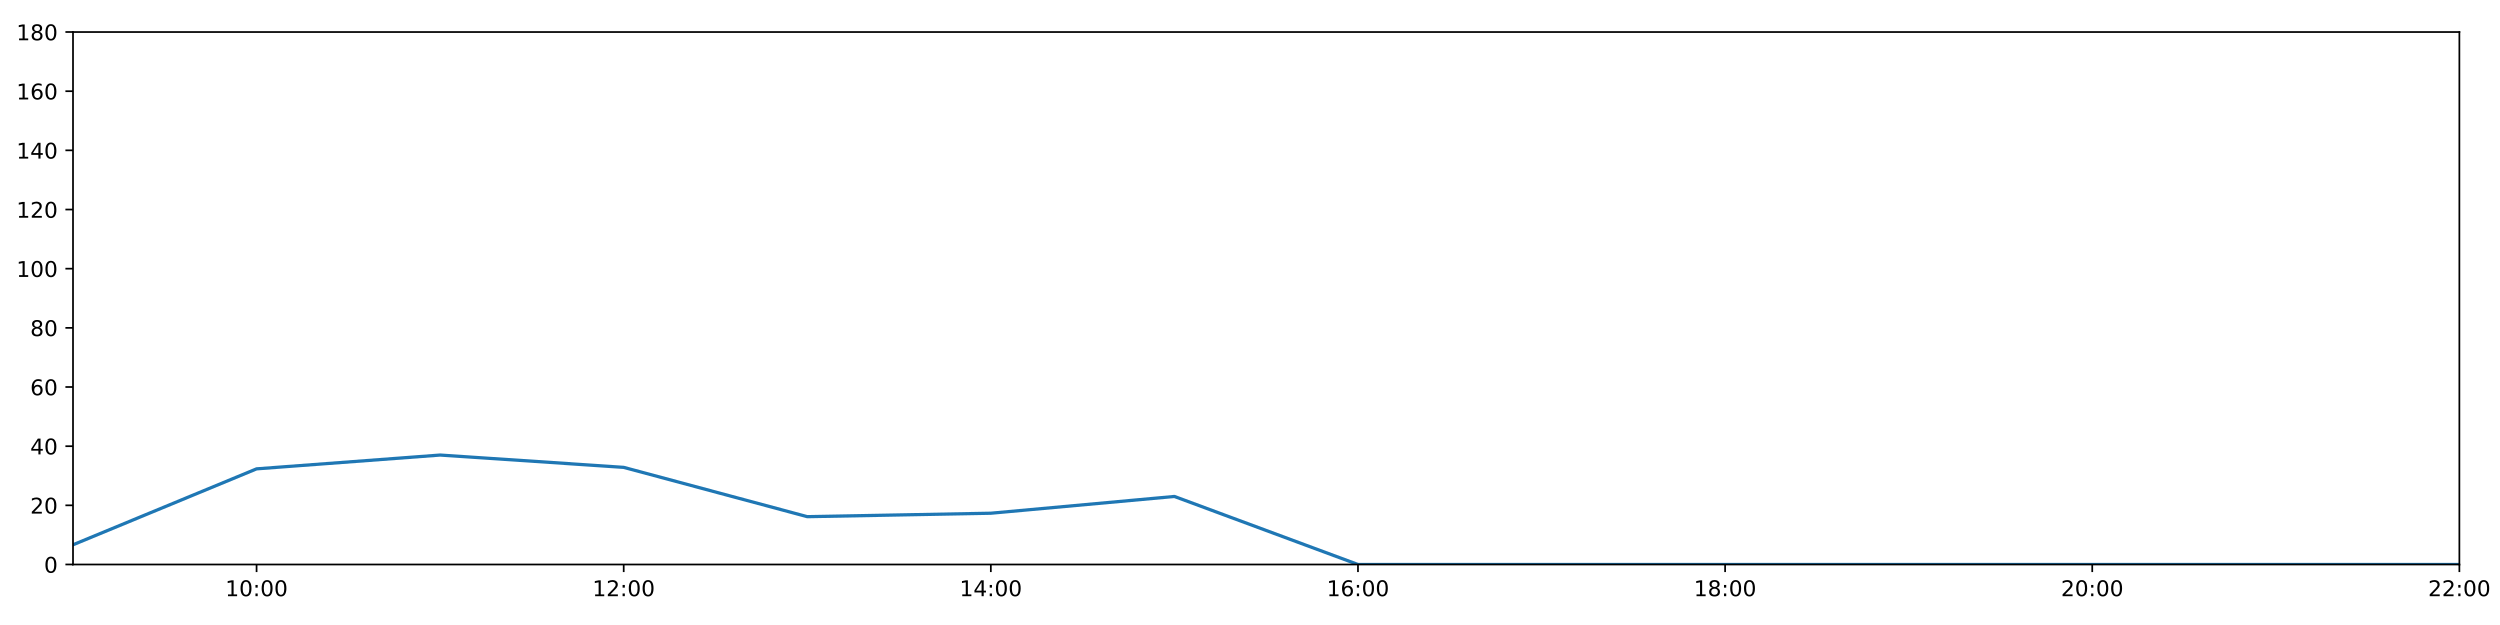
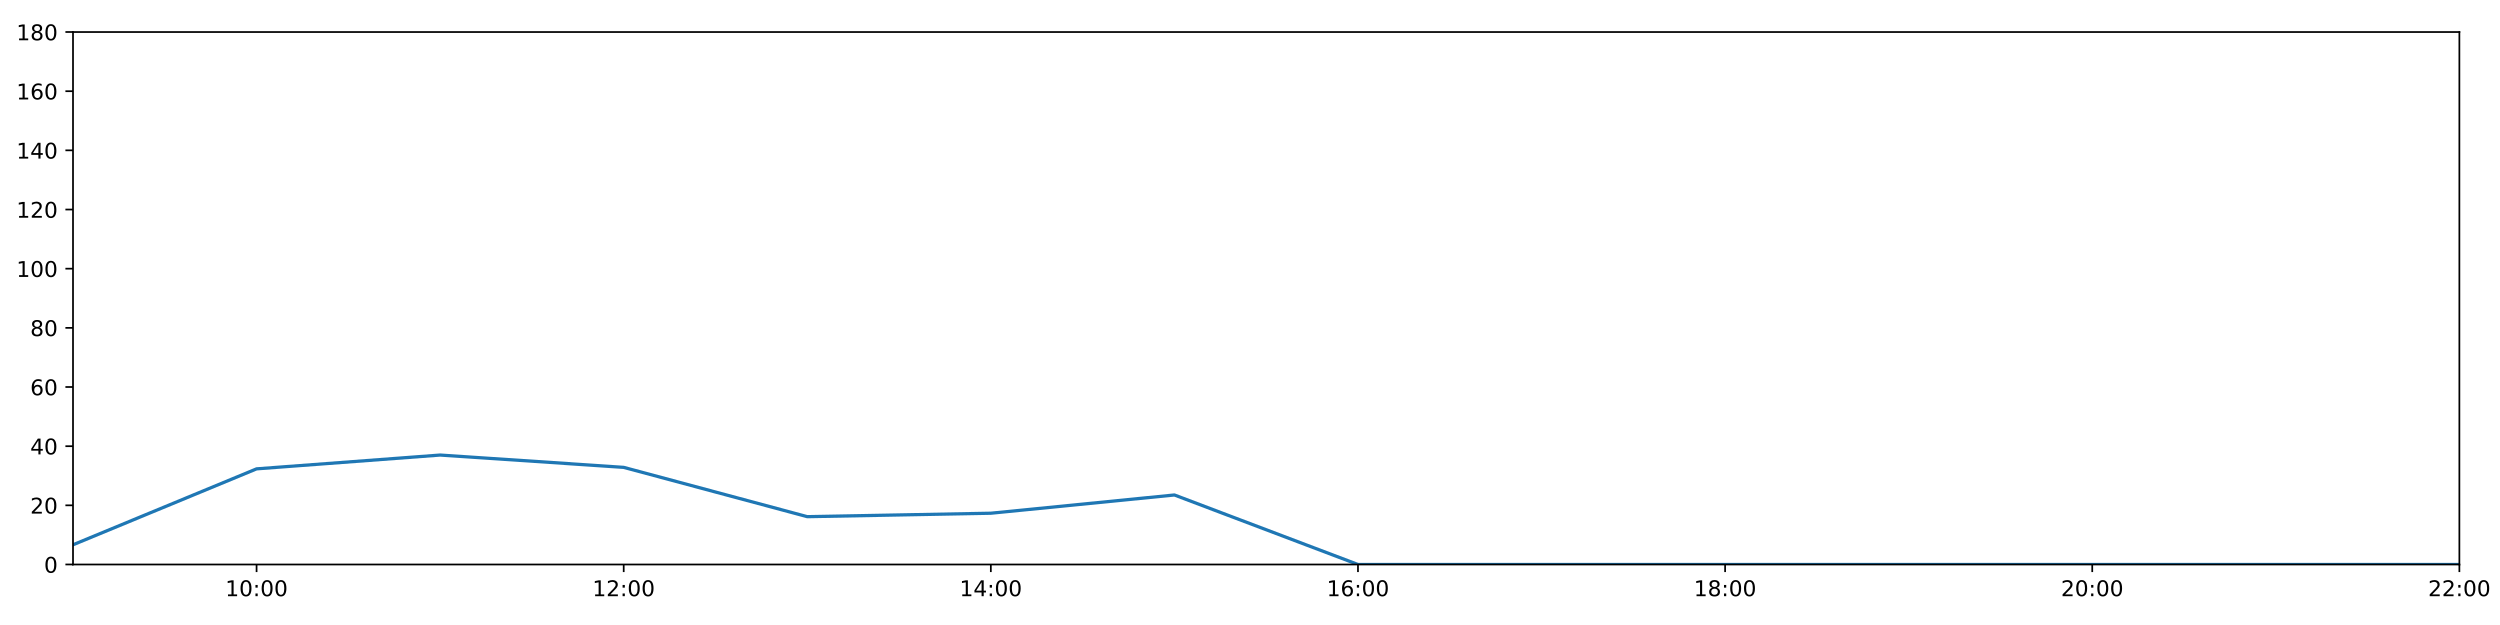
<svg xmlns="http://www.w3.org/2000/svg" xmlns:xlink="http://www.w3.org/1999/xlink" height="288pt" version="1.1" viewBox="0 0 1152 288" width="1152pt">
  <defs>
    <style type="text/css">
*{stroke-linecap:butt;stroke-linejoin:round;}
  </style>
  </defs>
  <g id="figure_1">
    <g id="patch_1">
      <path d="M 0 288  L 1152 288  L 1152 0  L 0 0  z " style="fill:#ffffff;" />
    </g>
    <g id="axes_1">
      <g id="patch_2">
        <path d="M 33.64 260.12  L 1133.28 260.12  L 1133.28 14.76  L 33.64 14.76  z " style="fill:#ffffff;" />
      </g>
      <g id="matplotlib.axis_1">
        <g id="xtick_1">
          <g id="line2d_1">
            <defs>
-               <path d="M 0 0  L 0 3.5  " id="m07928dd6e5" style="stroke:#000000;stroke-width:0.8;" />
-             </defs>
-             <g>
-               <use style="stroke:#000000;stroke-width:0.8;" x="118.228" xlink:href="#m07928dd6e5" y="260.12" />
+               <path d="M 0 0  L 0 3.5  " id="m174d272c44" style="stroke:#000000;stroke-width:0.8;" />
+             </defs>
+             <g>
+               <use style="stroke:#000000;stroke-width:0.8;" x="118.228" xlink:href="#m174d272c44" y="260.12" />
            </g>
          </g>
          <g id="text_1">
            <defs>
              <path d="M 12.406 8.297  L 28.516 8.297  L 28.516 63.922  L 10.984 60.406  L 10.984 69.391  L 28.422 72.906  L 38.281 72.906  L 38.281 8.297  L 54.391 8.297  L 54.391 0  L 12.406 0  z " id="DejaVuSans-49" />
              <path d="M 31.781 66.406  Q 24.172 66.406 20.328 58.906  Q 16.5 51.422 16.5 36.375  Q 16.5 21.391 20.328 13.891  Q 24.172 6.391 31.781 6.391  Q 39.453 6.391 43.281 13.891  Q 47.125 21.391 47.125 36.375  Q 47.125 51.422 43.281 58.906  Q 39.453 66.406 31.781 66.406  z M 31.781 74.219  Q 44.047 74.219 50.516 64.516  Q 56.984 54.828 56.984 36.375  Q 56.984 17.969 50.516 8.266  Q 44.047 -1.422 31.781 -1.422  Q 19.531 -1.422 13.062 8.266  Q 6.594 17.969 6.594 36.375  Q 6.594 54.828 13.062 64.516  Q 19.531 74.219 31.781 74.219  z " id="DejaVuSans-48" />
              <path d="M 11.719 12.406  L 22.016 12.406  L 22.016 0  L 11.719 0  z M 11.719 51.703  L 22.016 51.703  L 22.016 39.312  L 11.719 39.312  z " id="DejaVuSans-58" />
            </defs>
            <g transform="translate(103.8183 274.7184)scale(0.1 -0.1)">
              <use xlink:href="#DejaVuSans-49" />
              <use x="63.623" xlink:href="#DejaVuSans-48" />
              <use x="127.246" xlink:href="#DejaVuSans-58" />
              <use x="160.938" xlink:href="#DejaVuSans-48" />
              <use x="224.561" xlink:href="#DejaVuSans-48" />
            </g>
          </g>
        </g>
        <g id="xtick_2">
          <g id="line2d_2">
            <g>
-               <use style="stroke:#000000;stroke-width:0.8;" x="287.403" xlink:href="#m07928dd6e5" y="260.12" />
+               <use style="stroke:#000000;stroke-width:0.8;" x="287.403" xlink:href="#m174d272c44" y="260.12" />
            </g>
          </g>
          <g id="text_2">
            <defs>
              <path d="M 19.188 8.297  L 53.609 8.297  L 53.609 0  L 7.328 0  L 7.328 8.297  Q 12.938 14.109 22.625 23.891  Q 32.328 33.688 34.812 36.531  Q 39.547 41.844 41.422 45.531  Q 43.312 49.219 43.312 52.781  Q 43.312 58.594 39.234 62.25  Q 35.156 65.922 28.609 65.922  Q 23.969 65.922 18.812 64.312  Q 13.672 62.703 7.812 59.422  L 7.812 69.391  Q 13.766 71.781 18.938 73  Q 24.125 74.219 28.422 74.219  Q 39.75 74.219 46.484 68.547  Q 53.219 62.891 53.219 53.422  Q 53.219 48.922 51.531 44.891  Q 49.859 40.875 45.406 35.406  Q 44.188 33.984 37.641 27.219  Q 31.109 20.453 19.188 8.297  z " id="DejaVuSans-50" />
            </defs>
            <g transform="translate(272.9937 274.7184)scale(0.1 -0.1)">
              <use xlink:href="#DejaVuSans-49" />
              <use x="63.623" xlink:href="#DejaVuSans-50" />
              <use x="127.246" xlink:href="#DejaVuSans-58" />
              <use x="160.938" xlink:href="#DejaVuSans-48" />
              <use x="224.561" xlink:href="#DejaVuSans-48" />
            </g>
          </g>
        </g>
        <g id="xtick_3">
          <g id="line2d_3">
            <g>
-               <use style="stroke:#000000;stroke-width:0.8;" x="456.578" xlink:href="#m07928dd6e5" y="260.12" />
+               <use style="stroke:#000000;stroke-width:0.8;" x="456.578" xlink:href="#m174d272c44" y="260.12" />
            </g>
          </g>
          <g id="text_3">
            <defs>
              <path d="M 37.797 64.312  L 12.891 25.391  L 37.797 25.391  z M 35.203 72.906  L 47.609 72.906  L 47.609 25.391  L 58.016 25.391  L 58.016 17.188  L 47.609 17.188  L 47.609 0  L 37.797 0  L 37.797 17.188  L 4.891 17.188  L 4.891 26.703  z " id="DejaVuSans-52" />
            </defs>
            <g transform="translate(442.1691 274.7184)scale(0.1 -0.1)">
              <use xlink:href="#DejaVuSans-49" />
              <use x="63.623" xlink:href="#DejaVuSans-52" />
              <use x="127.246" xlink:href="#DejaVuSans-58" />
              <use x="160.938" xlink:href="#DejaVuSans-48" />
              <use x="224.561" xlink:href="#DejaVuSans-48" />
            </g>
          </g>
        </g>
        <g id="xtick_4">
          <g id="line2d_4">
            <g>
-               <use style="stroke:#000000;stroke-width:0.8;" x="625.754" xlink:href="#m07928dd6e5" y="260.12" />
+               <use style="stroke:#000000;stroke-width:0.8;" x="625.754" xlink:href="#m174d272c44" y="260.12" />
            </g>
          </g>
          <g id="text_4">
            <defs>
              <path d="M 33.016 40.375  Q 26.375 40.375 22.484 35.828  Q 18.609 31.297 18.609 23.391  Q 18.609 15.531 22.484 10.953  Q 26.375 6.391 33.016 6.391  Q 39.656 6.391 43.531 10.953  Q 47.406 15.531 47.406 23.391  Q 47.406 31.297 43.531 35.828  Q 39.656 40.375 33.016 40.375  z M 52.594 71.297  L 52.594 62.312  Q 48.875 64.062 45.094 64.984  Q 41.312 65.922 37.594 65.922  Q 27.828 65.922 22.672 59.328  Q 17.531 52.734 16.797 39.406  Q 19.672 43.656 24.016 45.922  Q 28.375 48.188 33.594 48.188  Q 44.578 48.188 50.953 41.516  Q 57.328 34.859 57.328 23.391  Q 57.328 12.156 50.688 5.359  Q 44.047 -1.422 33.016 -1.422  Q 20.359 -1.422 13.672 8.266  Q 6.984 17.969 6.984 36.375  Q 6.984 53.656 15.188 63.938  Q 23.391 74.219 37.203 74.219  Q 40.922 74.219 44.703 73.484  Q 48.484 72.75 52.594 71.297  z " id="DejaVuSans-54" />
            </defs>
            <g transform="translate(611.3445 274.7184)scale(0.1 -0.1)">
              <use xlink:href="#DejaVuSans-49" />
              <use x="63.623" xlink:href="#DejaVuSans-54" />
              <use x="127.246" xlink:href="#DejaVuSans-58" />
              <use x="160.938" xlink:href="#DejaVuSans-48" />
              <use x="224.561" xlink:href="#DejaVuSans-48" />
            </g>
          </g>
        </g>
        <g id="xtick_5">
          <g id="line2d_5">
            <g>
-               <use style="stroke:#000000;stroke-width:0.8;" x="794.929" xlink:href="#m07928dd6e5" y="260.12" />
+               <use style="stroke:#000000;stroke-width:0.8;" x="794.929" xlink:href="#m174d272c44" y="260.12" />
            </g>
          </g>
          <g id="text_5">
            <defs>
              <path d="M 31.781 34.625  Q 24.75 34.625 20.719 30.859  Q 16.703 27.094 16.703 20.516  Q 16.703 13.922 20.719 10.156  Q 24.75 6.391 31.781 6.391  Q 38.812 6.391 42.859 10.172  Q 46.922 13.969 46.922 20.516  Q 46.922 27.094 42.891 30.859  Q 38.875 34.625 31.781 34.625  z M 21.922 38.812  Q 15.578 40.375 12.031 44.719  Q 8.5 49.078 8.5 55.328  Q 8.5 64.062 14.719 69.141  Q 20.953 74.219 31.781 74.219  Q 42.672 74.219 48.875 69.141  Q 55.078 64.062 55.078 55.328  Q 55.078 49.078 51.531 44.719  Q 48 40.375 41.703 38.812  Q 48.828 37.156 52.797 32.312  Q 56.781 27.484 56.781 20.516  Q 56.781 9.906 50.312 4.234  Q 43.844 -1.422 31.781 -1.422  Q 19.734 -1.422 13.25 4.234  Q 6.781 9.906 6.781 20.516  Q 6.781 27.484 10.781 32.312  Q 14.797 37.156 21.922 38.812  z M 18.312 54.391  Q 18.312 48.734 21.844 45.562  Q 25.391 42.391 31.781 42.391  Q 38.141 42.391 41.719 45.562  Q 45.312 48.734 45.312 54.391  Q 45.312 60.062 41.719 63.234  Q 38.141 66.406 31.781 66.406  Q 25.391 66.406 21.844 63.234  Q 18.312 60.062 18.312 54.391  z " id="DejaVuSans-56" />
            </defs>
            <g transform="translate(780.5199 274.7184)scale(0.1 -0.1)">
              <use xlink:href="#DejaVuSans-49" />
              <use x="63.623" xlink:href="#DejaVuSans-56" />
              <use x="127.246" xlink:href="#DejaVuSans-58" />
              <use x="160.938" xlink:href="#DejaVuSans-48" />
              <use x="224.561" xlink:href="#DejaVuSans-48" />
            </g>
          </g>
        </g>
        <g id="xtick_6">
          <g id="line2d_6">
            <g>
-               <use style="stroke:#000000;stroke-width:0.8;" x="964.105" xlink:href="#m07928dd6e5" y="260.12" />
+               <use style="stroke:#000000;stroke-width:0.8;" x="964.105" xlink:href="#m174d272c44" y="260.12" />
            </g>
          </g>
          <g id="text_6">
            <g transform="translate(949.6952 274.7184)scale(0.1 -0.1)">
              <use xlink:href="#DejaVuSans-50" />
              <use x="63.623" xlink:href="#DejaVuSans-48" />
              <use x="127.246" xlink:href="#DejaVuSans-58" />
              <use x="160.938" xlink:href="#DejaVuSans-48" />
              <use x="224.561" xlink:href="#DejaVuSans-48" />
            </g>
          </g>
        </g>
        <g id="xtick_7">
          <g id="line2d_7">
            <g>
-               <use style="stroke:#000000;stroke-width:0.8;" x="1133.28" xlink:href="#m07928dd6e5" y="260.12" />
+               <use style="stroke:#000000;stroke-width:0.8;" x="1133.28" xlink:href="#m174d272c44" y="260.12" />
            </g>
          </g>
          <g id="text_7">
            <g transform="translate(1118.871 274.7184)scale(0.1 -0.1)">
              <use xlink:href="#DejaVuSans-50" />
              <use x="63.623" xlink:href="#DejaVuSans-50" />
              <use x="127.246" xlink:href="#DejaVuSans-58" />
              <use x="160.938" xlink:href="#DejaVuSans-48" />
              <use x="224.561" xlink:href="#DejaVuSans-48" />
            </g>
          </g>
        </g>
      </g>
      <g id="matplotlib.axis_2">
        <g id="ytick_1">
          <g id="line2d_8">
            <defs>
-               <path d="M 0 0  L -3.5 0  " id="meb4154a61e" style="stroke:#000000;stroke-width:0.8;" />
-             </defs>
-             <g>
-               <use style="stroke:#000000;stroke-width:0.8;" x="33.64" xlink:href="#meb4154a61e" y="260.12" />
+               <path d="M 0 0  L -3.5 0  " id="md1ed7d1c9f" style="stroke:#000000;stroke-width:0.8;" />
+             </defs>
+             <g>
+               <use style="stroke:#000000;stroke-width:0.8;" x="33.64" xlink:href="#md1ed7d1c9f" y="260.12" />
            </g>
          </g>
          <g id="text_8">
            <g transform="translate(20.2775 263.9192)scale(0.1 -0.1)">
              <use xlink:href="#DejaVuSans-48" />
            </g>
          </g>
        </g>
        <g id="ytick_2">
          <g id="line2d_9">
            <g>
-               <use style="stroke:#000000;stroke-width:0.8;" x="33.64" xlink:href="#meb4154a61e" y="232.858" />
+               <use style="stroke:#000000;stroke-width:0.8;" x="33.64" xlink:href="#md1ed7d1c9f" y="232.858" />
            </g>
          </g>
          <g id="text_9">
            <g transform="translate(13.915 236.657)scale(0.1 -0.1)">
              <use xlink:href="#DejaVuSans-50" />
              <use x="63.623" xlink:href="#DejaVuSans-48" />
            </g>
          </g>
        </g>
        <g id="ytick_3">
          <g id="line2d_10">
            <g>
-               <use style="stroke:#000000;stroke-width:0.8;" x="33.64" xlink:href="#meb4154a61e" y="205.596" />
+               <use style="stroke:#000000;stroke-width:0.8;" x="33.64" xlink:href="#md1ed7d1c9f" y="205.596" />
            </g>
          </g>
          <g id="text_10">
            <g transform="translate(13.915 209.3948)scale(0.1 -0.1)">
              <use xlink:href="#DejaVuSans-52" />
              <use x="63.623" xlink:href="#DejaVuSans-48" />
            </g>
          </g>
        </g>
        <g id="ytick_4">
          <g id="line2d_11">
            <g>
-               <use style="stroke:#000000;stroke-width:0.8;" x="33.64" xlink:href="#meb4154a61e" y="178.333" />
+               <use style="stroke:#000000;stroke-width:0.8;" x="33.64" xlink:href="#md1ed7d1c9f" y="178.333" />
            </g>
          </g>
          <g id="text_11">
            <g transform="translate(13.915 182.1326)scale(0.1 -0.1)">
              <use xlink:href="#DejaVuSans-54" />
              <use x="63.623" xlink:href="#DejaVuSans-48" />
            </g>
          </g>
        </g>
        <g id="ytick_5">
          <g id="line2d_12">
            <g>
-               <use style="stroke:#000000;stroke-width:0.8;" x="33.64" xlink:href="#meb4154a61e" y="151.071" />
+               <use style="stroke:#000000;stroke-width:0.8;" x="33.64" xlink:href="#md1ed7d1c9f" y="151.071" />
            </g>
          </g>
          <g id="text_12">
            <g transform="translate(13.915 154.8703)scale(0.1 -0.1)">
              <use xlink:href="#DejaVuSans-56" />
              <use x="63.623" xlink:href="#DejaVuSans-48" />
            </g>
          </g>
        </g>
        <g id="ytick_6">
          <g id="line2d_13">
            <g>
-               <use style="stroke:#000000;stroke-width:0.8;" x="33.64" xlink:href="#meb4154a61e" y="123.809" />
+               <use style="stroke:#000000;stroke-width:0.8;" x="33.64" xlink:href="#md1ed7d1c9f" y="123.809" />
            </g>
          </g>
          <g id="text_13">
            <g transform="translate(7.5525 127.6081)scale(0.1 -0.1)">
              <use xlink:href="#DejaVuSans-49" />
              <use x="63.623" xlink:href="#DejaVuSans-48" />
              <use x="127.246" xlink:href="#DejaVuSans-48" />
            </g>
          </g>
        </g>
        <g id="ytick_7">
          <g id="line2d_14">
            <g>
-               <use style="stroke:#000000;stroke-width:0.8;" x="33.64" xlink:href="#meb4154a61e" y="96.547" />
+               <use style="stroke:#000000;stroke-width:0.8;" x="33.64" xlink:href="#md1ed7d1c9f" y="96.547" />
            </g>
          </g>
          <g id="text_14">
            <g transform="translate(7.5525 100.3459)scale(0.1 -0.1)">
              <use xlink:href="#DejaVuSans-49" />
              <use x="63.623" xlink:href="#DejaVuSans-50" />
              <use x="127.246" xlink:href="#DejaVuSans-48" />
            </g>
          </g>
        </g>
        <g id="ytick_8">
          <g id="line2d_15">
            <g>
-               <use style="stroke:#000000;stroke-width:0.8;" x="33.64" xlink:href="#meb4154a61e" y="69.284" />
+               <use style="stroke:#000000;stroke-width:0.8;" x="33.64" xlink:href="#md1ed7d1c9f" y="69.284" />
            </g>
          </g>
          <g id="text_15">
            <g transform="translate(7.5525 73.08366)scale(0.1 -0.1)">
              <use xlink:href="#DejaVuSans-49" />
              <use x="63.623" xlink:href="#DejaVuSans-52" />
              <use x="127.246" xlink:href="#DejaVuSans-48" />
            </g>
          </g>
        </g>
        <g id="ytick_9">
          <g id="line2d_16">
            <g>
-               <use style="stroke:#000000;stroke-width:0.8;" x="33.64" xlink:href="#meb4154a61e" y="42.022" />
+               <use style="stroke:#000000;stroke-width:0.8;" x="33.64" xlink:href="#md1ed7d1c9f" y="42.022" />
            </g>
          </g>
          <g id="text_16">
            <g transform="translate(7.5525 45.82144)scale(0.1 -0.1)">
              <use xlink:href="#DejaVuSans-49" />
              <use x="63.623" xlink:href="#DejaVuSans-54" />
              <use x="127.246" xlink:href="#DejaVuSans-48" />
            </g>
          </g>
        </g>
        <g id="ytick_10">
          <g id="line2d_17">
            <g>
-               <use style="stroke:#000000;stroke-width:0.8;" x="33.64" xlink:href="#meb4154a61e" y="14.76" />
+               <use style="stroke:#000000;stroke-width:0.8;" x="33.64" xlink:href="#md1ed7d1c9f" y="14.76" />
            </g>
          </g>
          <g id="text_17">
            <g transform="translate(7.5525 18.55922)scale(0.1 -0.1)">
              <use xlink:href="#DejaVuSans-49" />
              <use x="63.623" xlink:href="#DejaVuSans-56" />
              <use x="127.246" xlink:href="#DejaVuSans-48" />
            </g>
          </g>
        </g>
      </g>
      <g id="line2d_18">
-         <path clip-path="url(#p4da1220a23)" d="M 33.64 251.033  L 118.228 216.046  L 202.815 209.685  L 287.403 215.365  L 371.991 238.083  L 456.578 236.493  L 541.166 228.768  L 625.754 260.12  L 710.342 260.12  L 794.929 260.12  L 879.517 260.12  L 964.105 260.12  L 1048.692 260.12  L 1133.28 260.12  " style="fill:none;stroke:#1f77b4;stroke-linecap:square;stroke-width:1.5;" />
+         <path clip-path="url(#p9d9bf789f3)" d="M 33.64 251.033  L 118.228 216.046  L 202.815 209.685  L 287.403 215.365  L 371.991 238.083  L 456.578 236.493  L 541.166 228.087  L 625.754 260.12  L 710.342 260.12  L 794.929 260.12  L 879.517 260.12  L 964.105 260.12  L 1048.692 260.12  L 1133.28 260.12  " style="fill:none;stroke:#1f77b4;stroke-linecap:square;stroke-width:1.5;" />
      </g>
      <g id="patch_3">
        <path d="M 33.64 260.12  L 33.64 14.76  " style="fill:none;stroke:#000000;stroke-linecap:square;stroke-linejoin:miter;stroke-width:0.8;" />
      </g>
      <g id="patch_4">
        <path d="M 1133.28 260.12  L 1133.28 14.76  " style="fill:none;stroke:#000000;stroke-linecap:square;stroke-linejoin:miter;stroke-width:0.8;" />
      </g>
      <g id="patch_5">
        <path d="M 33.64 260.12  L 1133.28 260.12  " style="fill:none;stroke:#000000;stroke-linecap:square;stroke-linejoin:miter;stroke-width:0.8;" />
      </g>
      <g id="patch_6">
        <path d="M 33.64 14.76  L 1133.28 14.76  " style="fill:none;stroke:#000000;stroke-linecap:square;stroke-linejoin:miter;stroke-width:0.8;" />
      </g>
    </g>
  </g>
  <defs>
-     <clipPath id="p4da1220a23">
+     <clipPath id="p9d9bf789f3">
      <rect height="245.36" width="1099.64" x="33.64" y="14.76" />
    </clipPath>
  </defs>
</svg>
